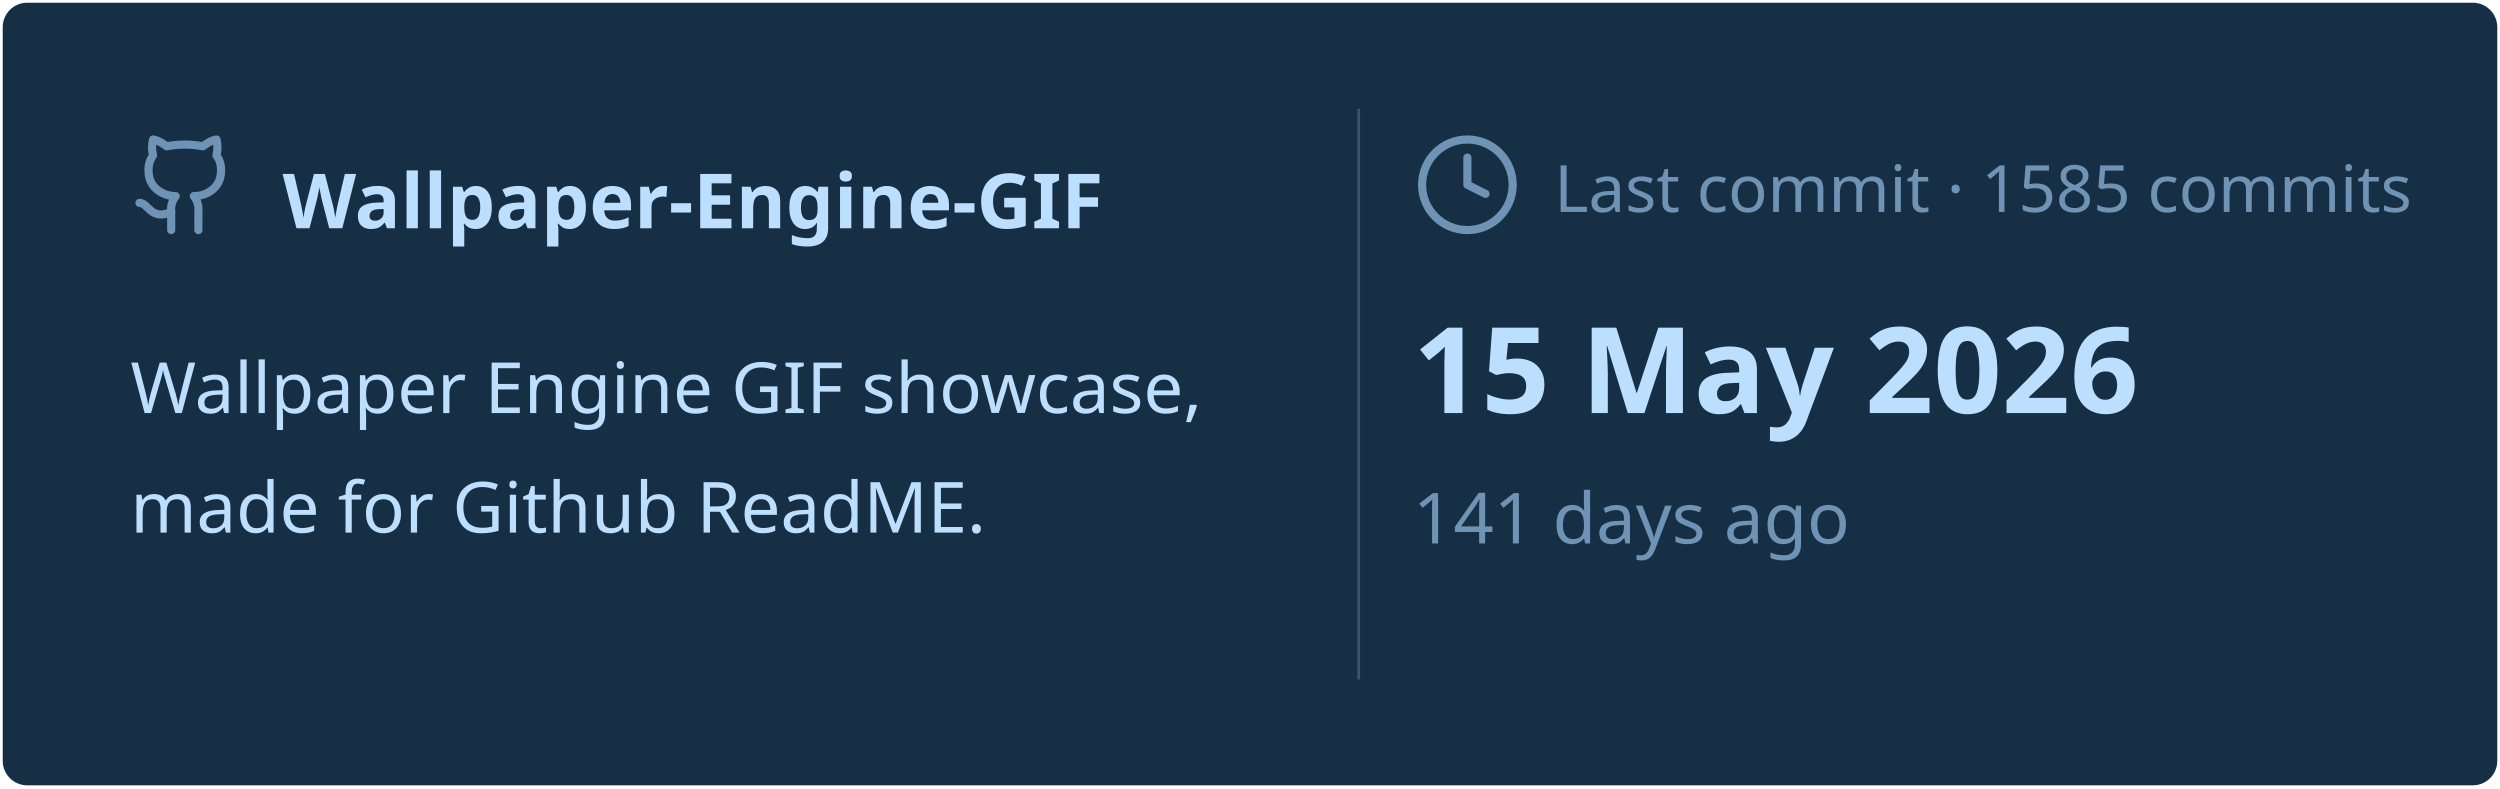
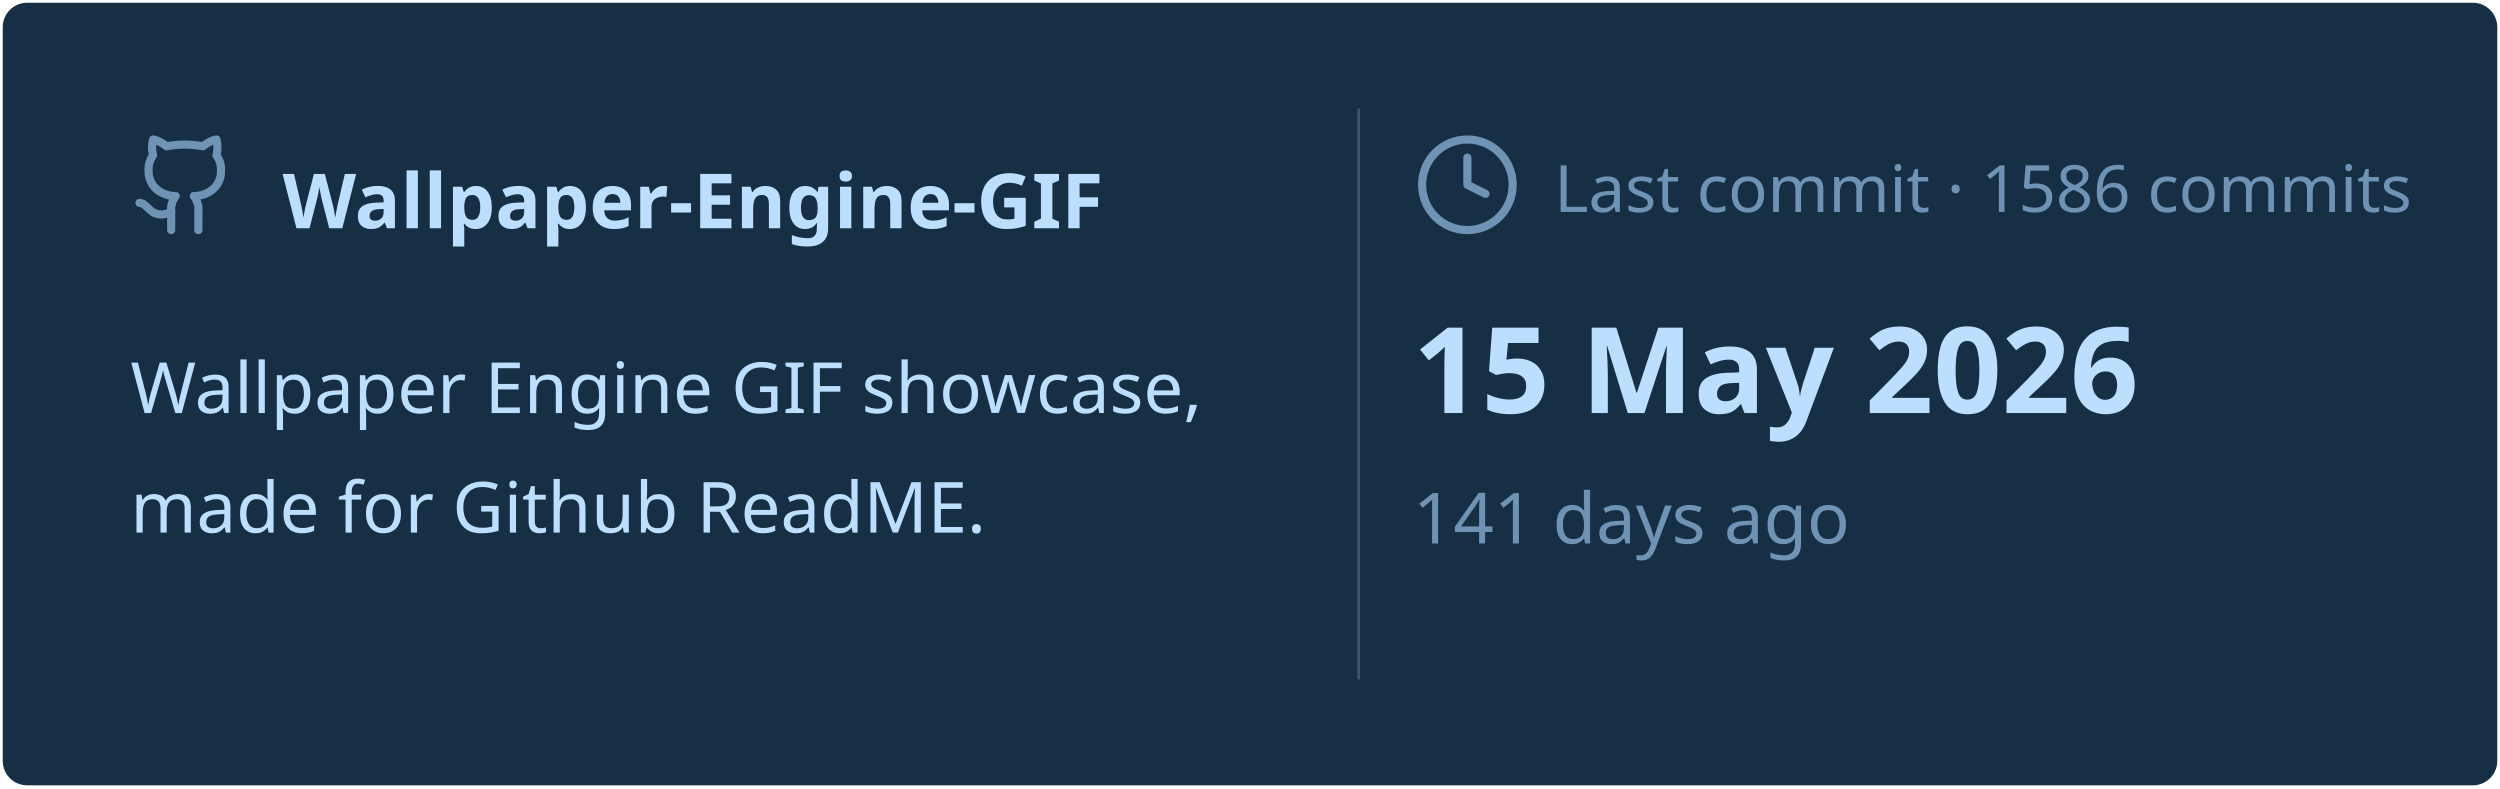
<svg xmlns="http://www.w3.org/2000/svg" viewBox="0 0 460 145" width="460px" height="145px">
  <rect stroke="#000000" stroke-opacity="0" fill="#172F45" rx="4.5" x="0.5" y="0.5" width="459" height="144" />
  <g transform="translate(24, 42)">
    <svg x="0" y="-18" width="20" height="20" viewBox="0 0 24 24" fill="none" stroke="#6E93B5" stroke-width="1.8" stroke-linecap="round" stroke-linejoin="round">
      <path d="M15 22v-4a4.8 4.8 0 0 0-1-3.5c3 0 6-2 6-5.5.08-1.25-.27-2.48-1-3.5.28-1.15.28-2.35 0-3.5 0 0-1 0-3 1.5-2.64-.5-5.36-.5-8 0C6 2 5 2 5 2c-.3 1.15-.3 2.35 0 3.5A5.403 5.403 0 0 0 4 9c0 3.5 3 5.5 6 5.5-.39.49-.68 1.05-.85 1.65-.17.6-.22 1.23-.15 1.85v4" />
      <path d="M9 18c-4.51 2-5-2-7-2" />
    </svg>
    <text x="28" y="0" font-family="&quot;Segoe UI&quot;, Ubuntu, sans-serif" font-size="14" font-weight="700" fill="#BDDFFF">Wallpaper-Engine-GIF</text>
  </g>
  <text x="24" y="76" font-family="&quot;Segoe UI&quot;, Ubuntu, sans-serif" font-size="13" font-weight="400" fill="#BDDFFF">Wallpaper Engine GIF showcase,</text>
  <text x="24" y="98" font-family="&quot;Segoe UI&quot;, Ubuntu, sans-serif" font-size="13" font-weight="400" fill="#BDDFFF">made for Github ReadME.</text>
  <line x1="250" y1="20" x2="250" y2="125" stroke="#6E93B5" stroke-width="0.5" stroke-opacity="0.4" />
  <svg x="260" y="24" width="20" height="20" viewBox="0 0 24 24" fill="none" stroke="#6E93B5" stroke-width="1.8" stroke-linecap="round" stroke-linejoin="round">
    <circle cx="12" cy="12" r="10" />
    <polyline points="12 6 12 12 16 14" />
  </svg>
-   <text x="286" y="39" font-family="&quot;Segoe UI&quot;, Ubuntu, sans-serif" font-size="12" font-weight="400" fill="#6E93B5">Last commit · 1585 commits</text>
+   <text x="286" y="39" font-family="&quot;Segoe UI&quot;, Ubuntu, sans-serif" font-size="12" font-weight="400" fill="#6E93B5">Last commit · 1586 commits</text>
  <text x="260" y="76" font-family="&quot;Segoe UI&quot;, Ubuntu, sans-serif" font-size="22" font-weight="700" fill="#BDDFFF">15 May 2026</text>
  <text x="260" y="100" font-family="&quot;Segoe UI&quot;, Ubuntu, sans-serif" font-size="13" font-weight="400" fill="#6E93B5">141 days ago</text>
</svg>
